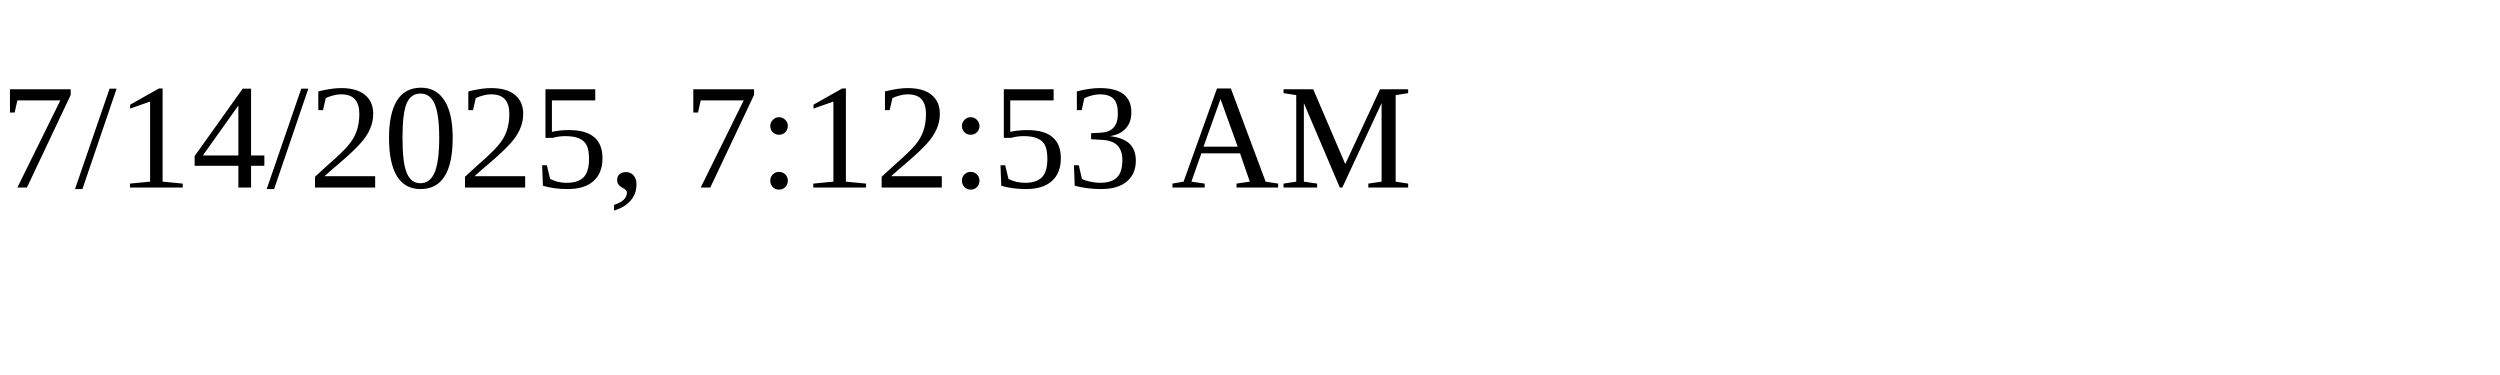
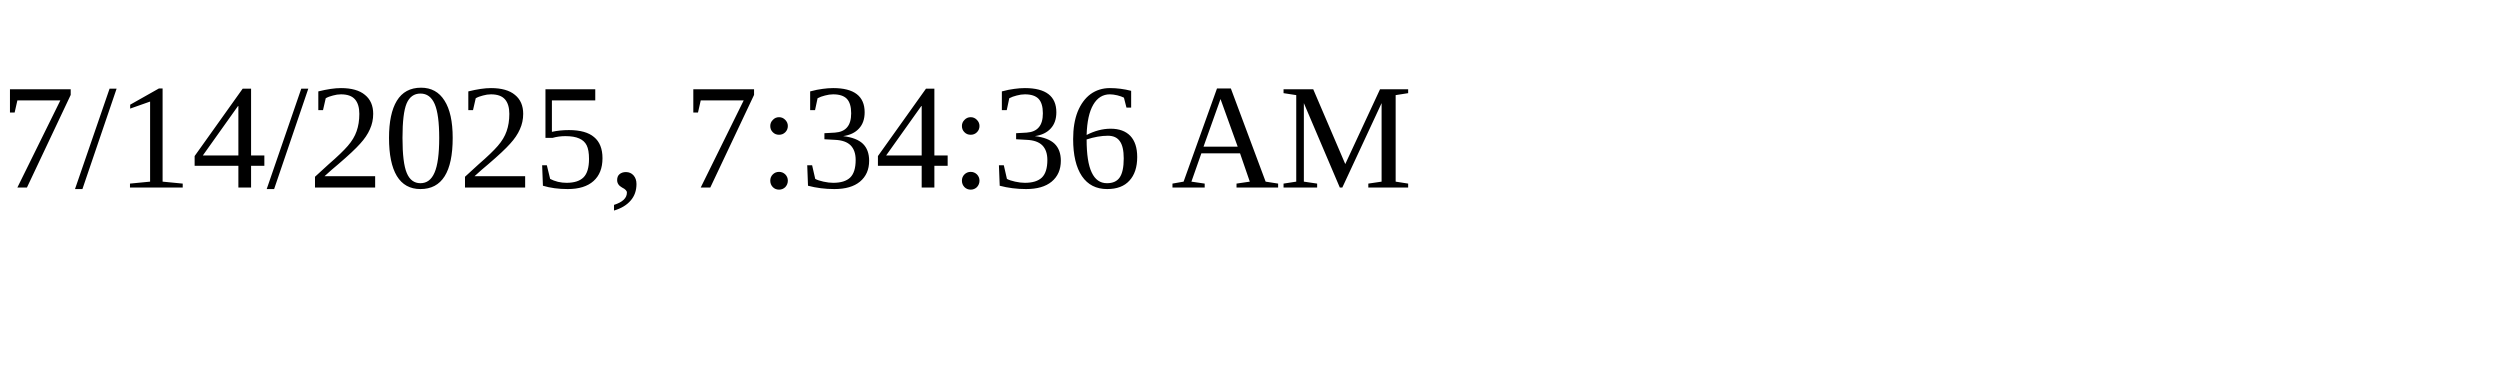
<svg xmlns="http://www.w3.org/2000/svg" height="30" width="200">
-   <text x="0" y="15">7/14/2025, 7:12:53 AM</text>
+   <text x="0" y="15">7/14/2025, 7:34:36 AM</text>
</svg>
